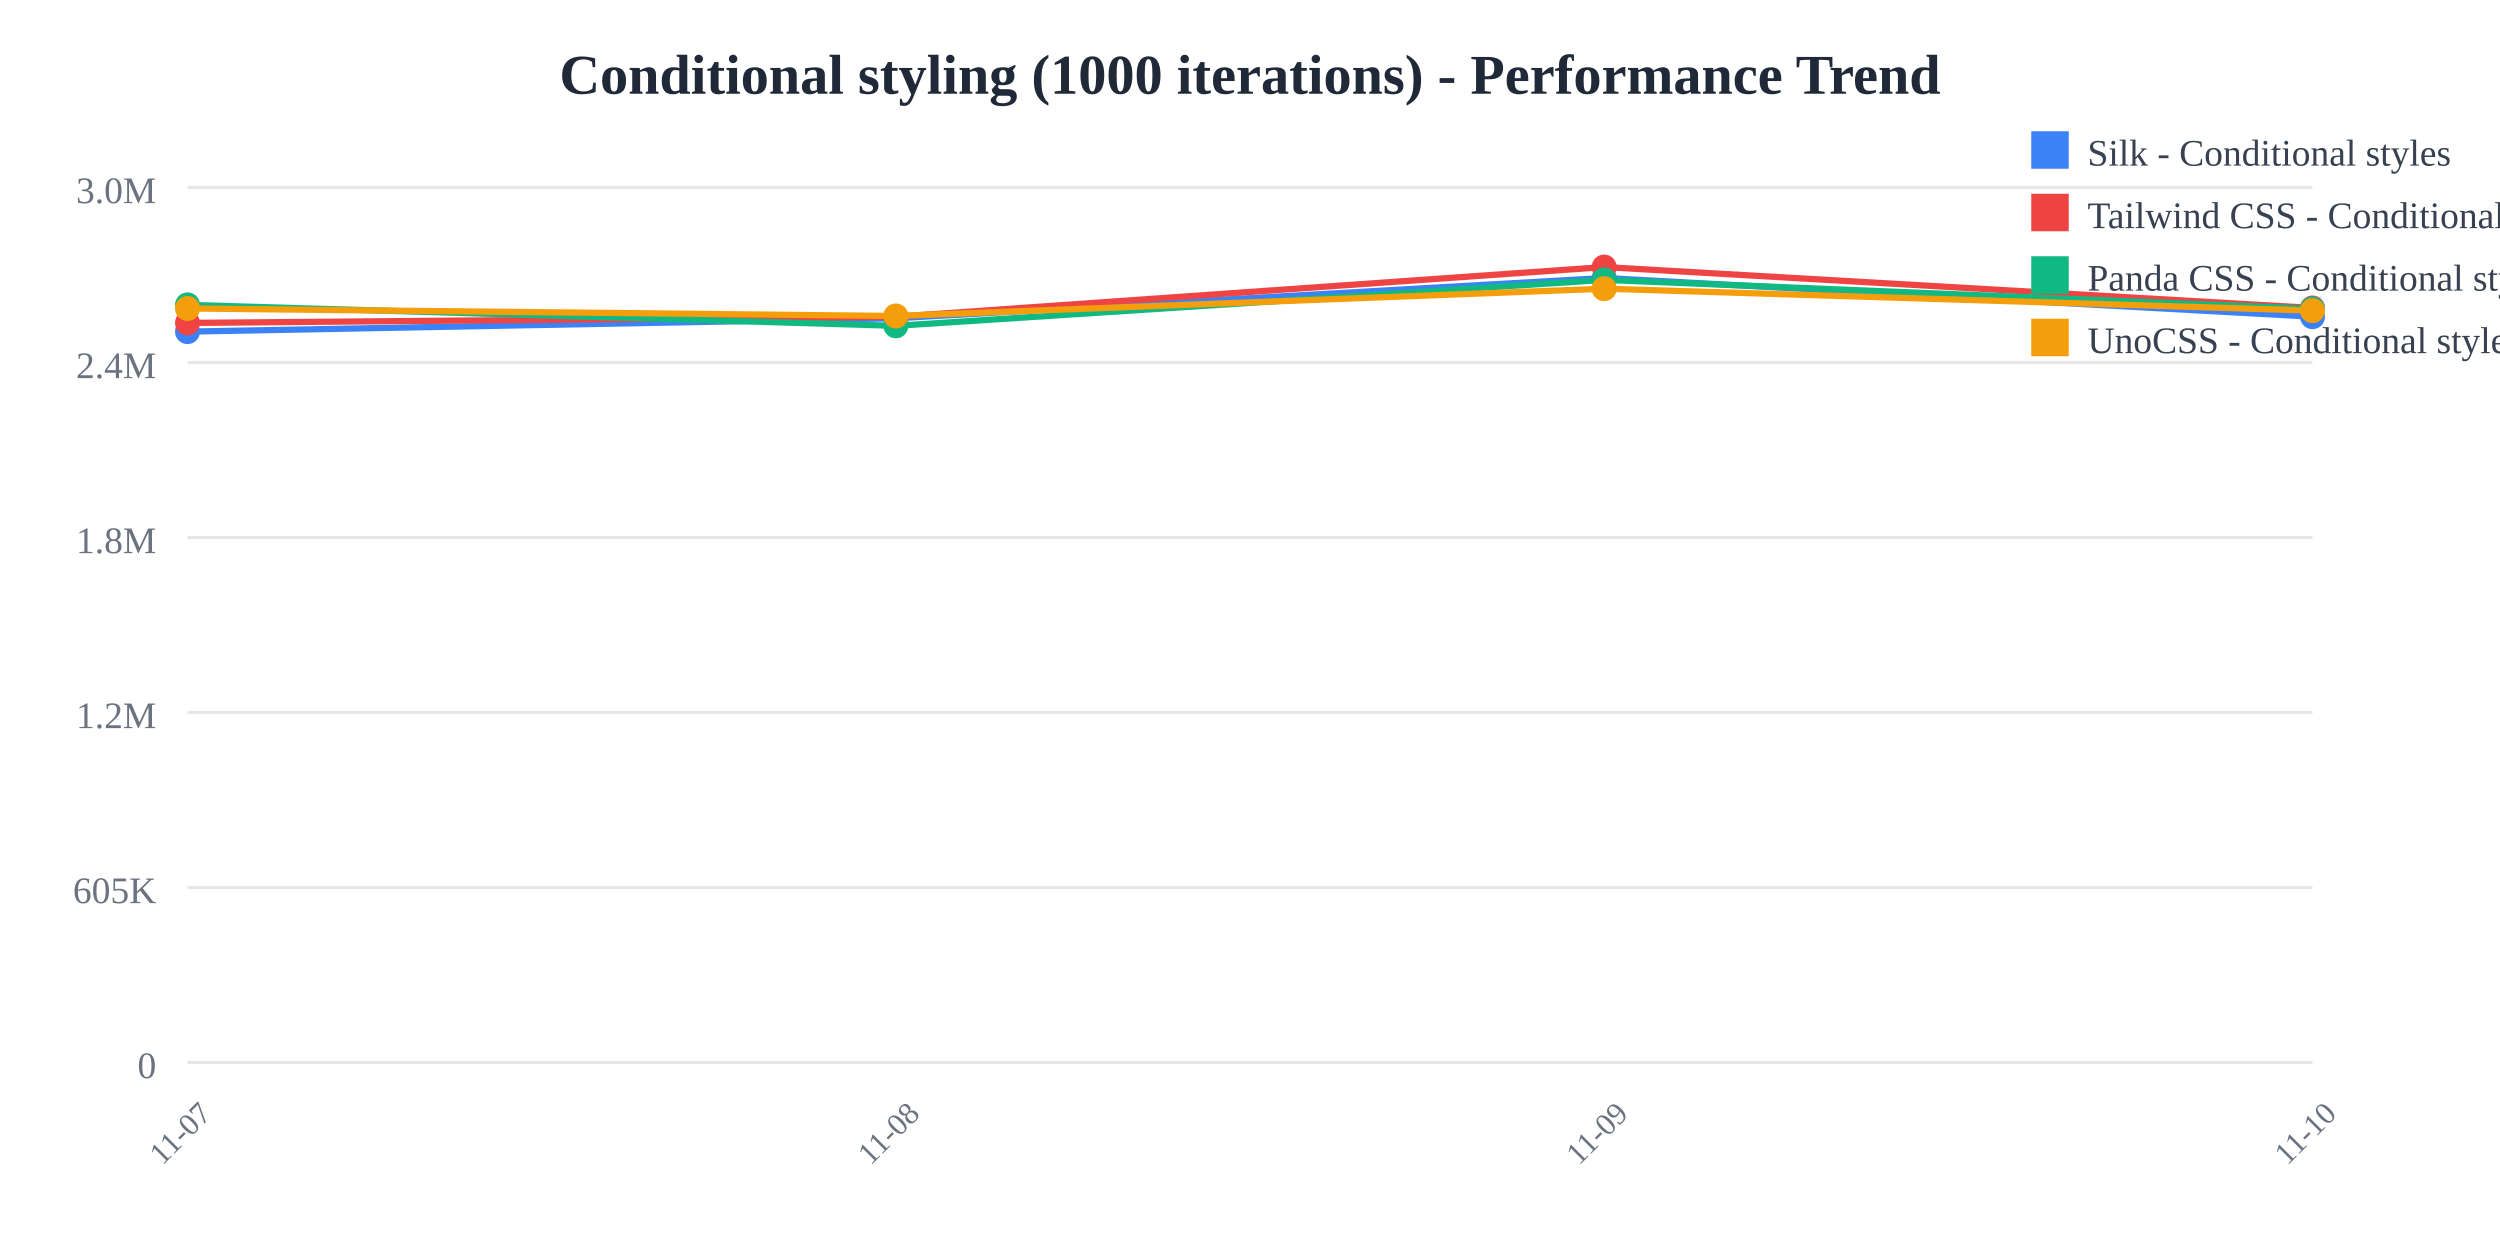
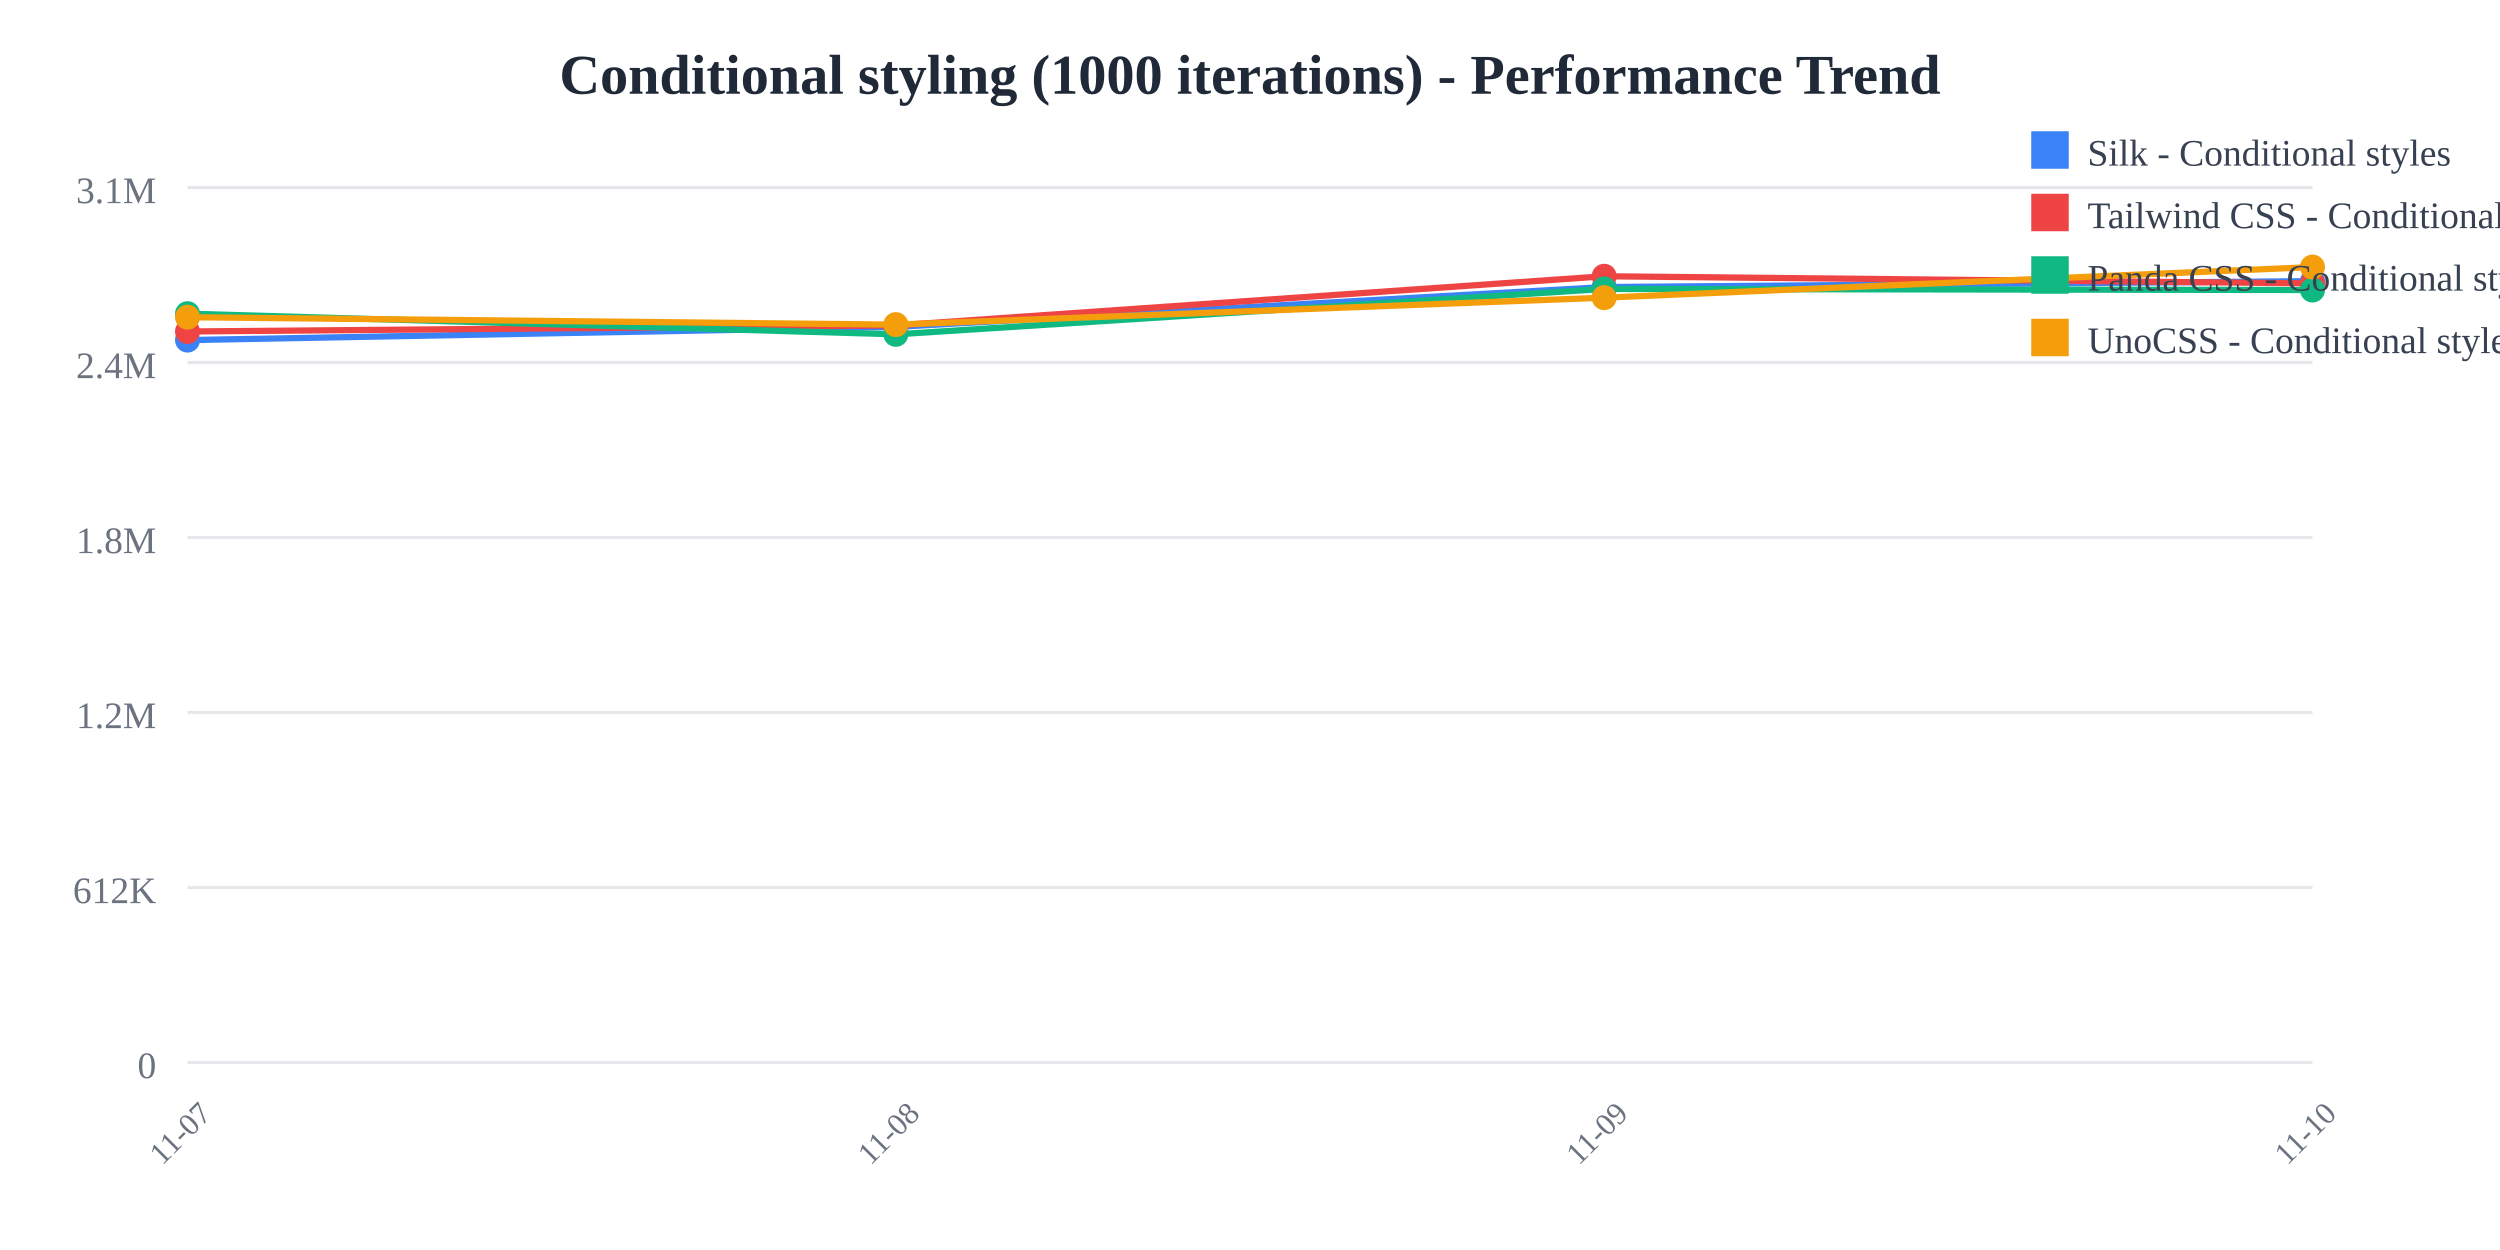
<svg xmlns="http://www.w3.org/2000/svg" width="800" height="400">
  <rect width="800" height="400" fill="white" />
  <text x="400" y="30" text-anchor="middle" font-size="18" font-weight="bold" fill="#1f2937">
    Conditional styling (1000 iterations) - Performance Trend
  </text>
  <line x1="60" y1="60" x2="740" y2="60" stroke="#e5e7eb" stroke-width="1" />
  <text x="50" y="65" text-anchor="end" font-size="12" fill="#6b7280">
-     3.0M
+     3.1M
  </text>
  <line x1="60" y1="116" x2="740" y2="116" stroke="#e5e7eb" stroke-width="1" />
  <text x="50" y="121" text-anchor="end" font-size="12" fill="#6b7280">
    2.4M
  </text>
  <line x1="60" y1="172" x2="740" y2="172" stroke="#e5e7eb" stroke-width="1" />
  <text x="50" y="177" text-anchor="end" font-size="12" fill="#6b7280">
    1.8M
  </text>
  <line x1="60" y1="228" x2="740" y2="228" stroke="#e5e7eb" stroke-width="1" />
  <text x="50" y="233" text-anchor="end" font-size="12" fill="#6b7280">
    1.2M
  </text>
  <line x1="60" y1="284" x2="740" y2="284" stroke="#e5e7eb" stroke-width="1" />
  <text x="50" y="289" text-anchor="end" font-size="12" fill="#6b7280">
-     605K
+     612K
  </text>
  <line x1="60" y1="340" x2="740" y2="340" stroke="#e5e7eb" stroke-width="1" />
  <text x="50" y="345" text-anchor="end" font-size="12" fill="#6b7280">
    0
  </text>
  <text x="60" y="365" text-anchor="middle" font-size="10" fill="#6b7280" transform="rotate(-45, 60, 365)">
    11-07
  </text>
  <text x="286.667" y="365" text-anchor="middle" font-size="10" fill="#6b7280" transform="rotate(-45, 286.6667, 365)">
    11-08
  </text>
  <text x="513.333" y="365" text-anchor="middle" font-size="10" fill="#6b7280" transform="rotate(-45, 513.3333, 365)">
    11-09
  </text>
  <text x="740" y="365" text-anchor="middle" font-size="10" fill="#6b7280" transform="rotate(-45, 740, 365)">
    11-10
  </text>
-   <polyline points="60,106.118 286.667,101.844 513.333,88.955 740,101.34" fill="none" stroke="#3b82f6" stroke-width="2" />
-   <circle cx="60" cy="106.118" r="4" fill="#3b82f6" />
-   <circle cx="286.667" cy="101.844" r="4" fill="#3b82f6" />
-   <circle cx="513.333" cy="88.955" r="4" fill="#3b82f6" />
-   <circle cx="740" cy="101.34" r="4" fill="#3b82f6" />
-   <polyline points="60,103.335 286.667,101.365 513.333,85.455 740,98.554" fill="none" stroke="#ef4444" stroke-width="2" />
-   <circle cx="60" cy="103.335" r="4" fill="#ef4444" />
-   <circle cx="286.667" cy="101.365" r="4" fill="#ef4444" />
-   <circle cx="513.333" cy="85.455" r="4" fill="#ef4444" />
-   <circle cx="740" cy="98.554" r="4" fill="#ef4444" />
-   <polyline points="60,97.568 286.667,104.263 513.333,89.563 740,98.832" fill="none" stroke="#10b981" stroke-width="2" />
-   <circle cx="60" cy="97.568" r="4" fill="#10b981" />
-   <circle cx="286.667" cy="104.263" r="4" fill="#10b981" />
-   <circle cx="513.333" cy="89.563" r="4" fill="#10b981" />
-   <circle cx="740" cy="98.832" r="4" fill="#10b981" />
-   <polyline points="60,98.71 286.667,101.111 513.333,92.383 740,99.407" fill="none" stroke="#f59e0b" stroke-width="2" />
-   <circle cx="60" cy="98.71" r="4" fill="#f59e0b" />
-   <circle cx="286.667" cy="101.111" r="4" fill="#f59e0b" />
-   <circle cx="513.333" cy="92.383" r="4" fill="#f59e0b" />
-   <circle cx="740" cy="99.407" r="4" fill="#f59e0b" />
+   <polyline points="60,108.825 286.667,104.6 513.333,91.861 740,89.96" fill="none" stroke="#3b82f6" stroke-width="2" />
+   <circle cx="60" cy="108.825" r="4" fill="#3b82f6" />
+   <circle cx="286.667" cy="104.6" r="4" fill="#3b82f6" />
+   <circle cx="513.333" cy="91.861" r="4" fill="#3b82f6" />
+   <circle cx="740" cy="89.96" r="4" fill="#3b82f6" />
+   <polyline points="60,106.074 286.667,104.127 513.333,88.401 740,90.682" fill="none" stroke="#ef4444" stroke-width="2" />
+   <circle cx="60" cy="106.074" r="4" fill="#ef4444" />
+   <circle cx="286.667" cy="104.127" r="4" fill="#ef4444" />
+   <circle cx="513.333" cy="88.401" r="4" fill="#ef4444" />
+   <circle cx="740" cy="90.682" r="4" fill="#ef4444" />
+   <polyline points="60,100.374 286.667,106.991 513.333,92.461 740,92.806" fill="none" stroke="#10b981" stroke-width="2" />
+   <circle cx="60" cy="100.374" r="4" fill="#10b981" />
+   <circle cx="286.667" cy="106.991" r="4" fill="#10b981" />
+   <circle cx="513.333" cy="92.461" r="4" fill="#10b981" />
+   <circle cx="740" cy="92.806" r="4" fill="#10b981" />
+   <polyline points="60,101.503 286.667,103.876 513.333,95.249 740,85.455" fill="none" stroke="#f59e0b" stroke-width="2" />
+   <circle cx="60" cy="101.503" r="4" fill="#f59e0b" />
+   <circle cx="286.667" cy="103.876" r="4" fill="#f59e0b" />
+   <circle cx="513.333" cy="95.249" r="4" fill="#f59e0b" />
+   <circle cx="740" cy="85.455" r="4" fill="#f59e0b" />
  <rect x="650" y="42" width="12" height="12" fill="#3b82f6" />
  <text x="668" y="53" font-size="12" fill="#374151">Silk - Conditional styles</text>
  <rect x="650" y="62" width="12" height="12" fill="#ef4444" />
  <text x="668" y="73" font-size="12" fill="#374151">Tailwind CSS - Conditional styles</text>
  <rect x="650" y="82" width="12" height="12" fill="#10b981" />
  <text x="668" y="93" font-size="12" fill="#374151">Panda CSS - Conditional styles</text>
  <rect x="650" y="102" width="12" height="12" fill="#f59e0b" />
  <text x="668" y="113" font-size="12" fill="#374151">UnoCSS - Conditional styles</text>
</svg>
